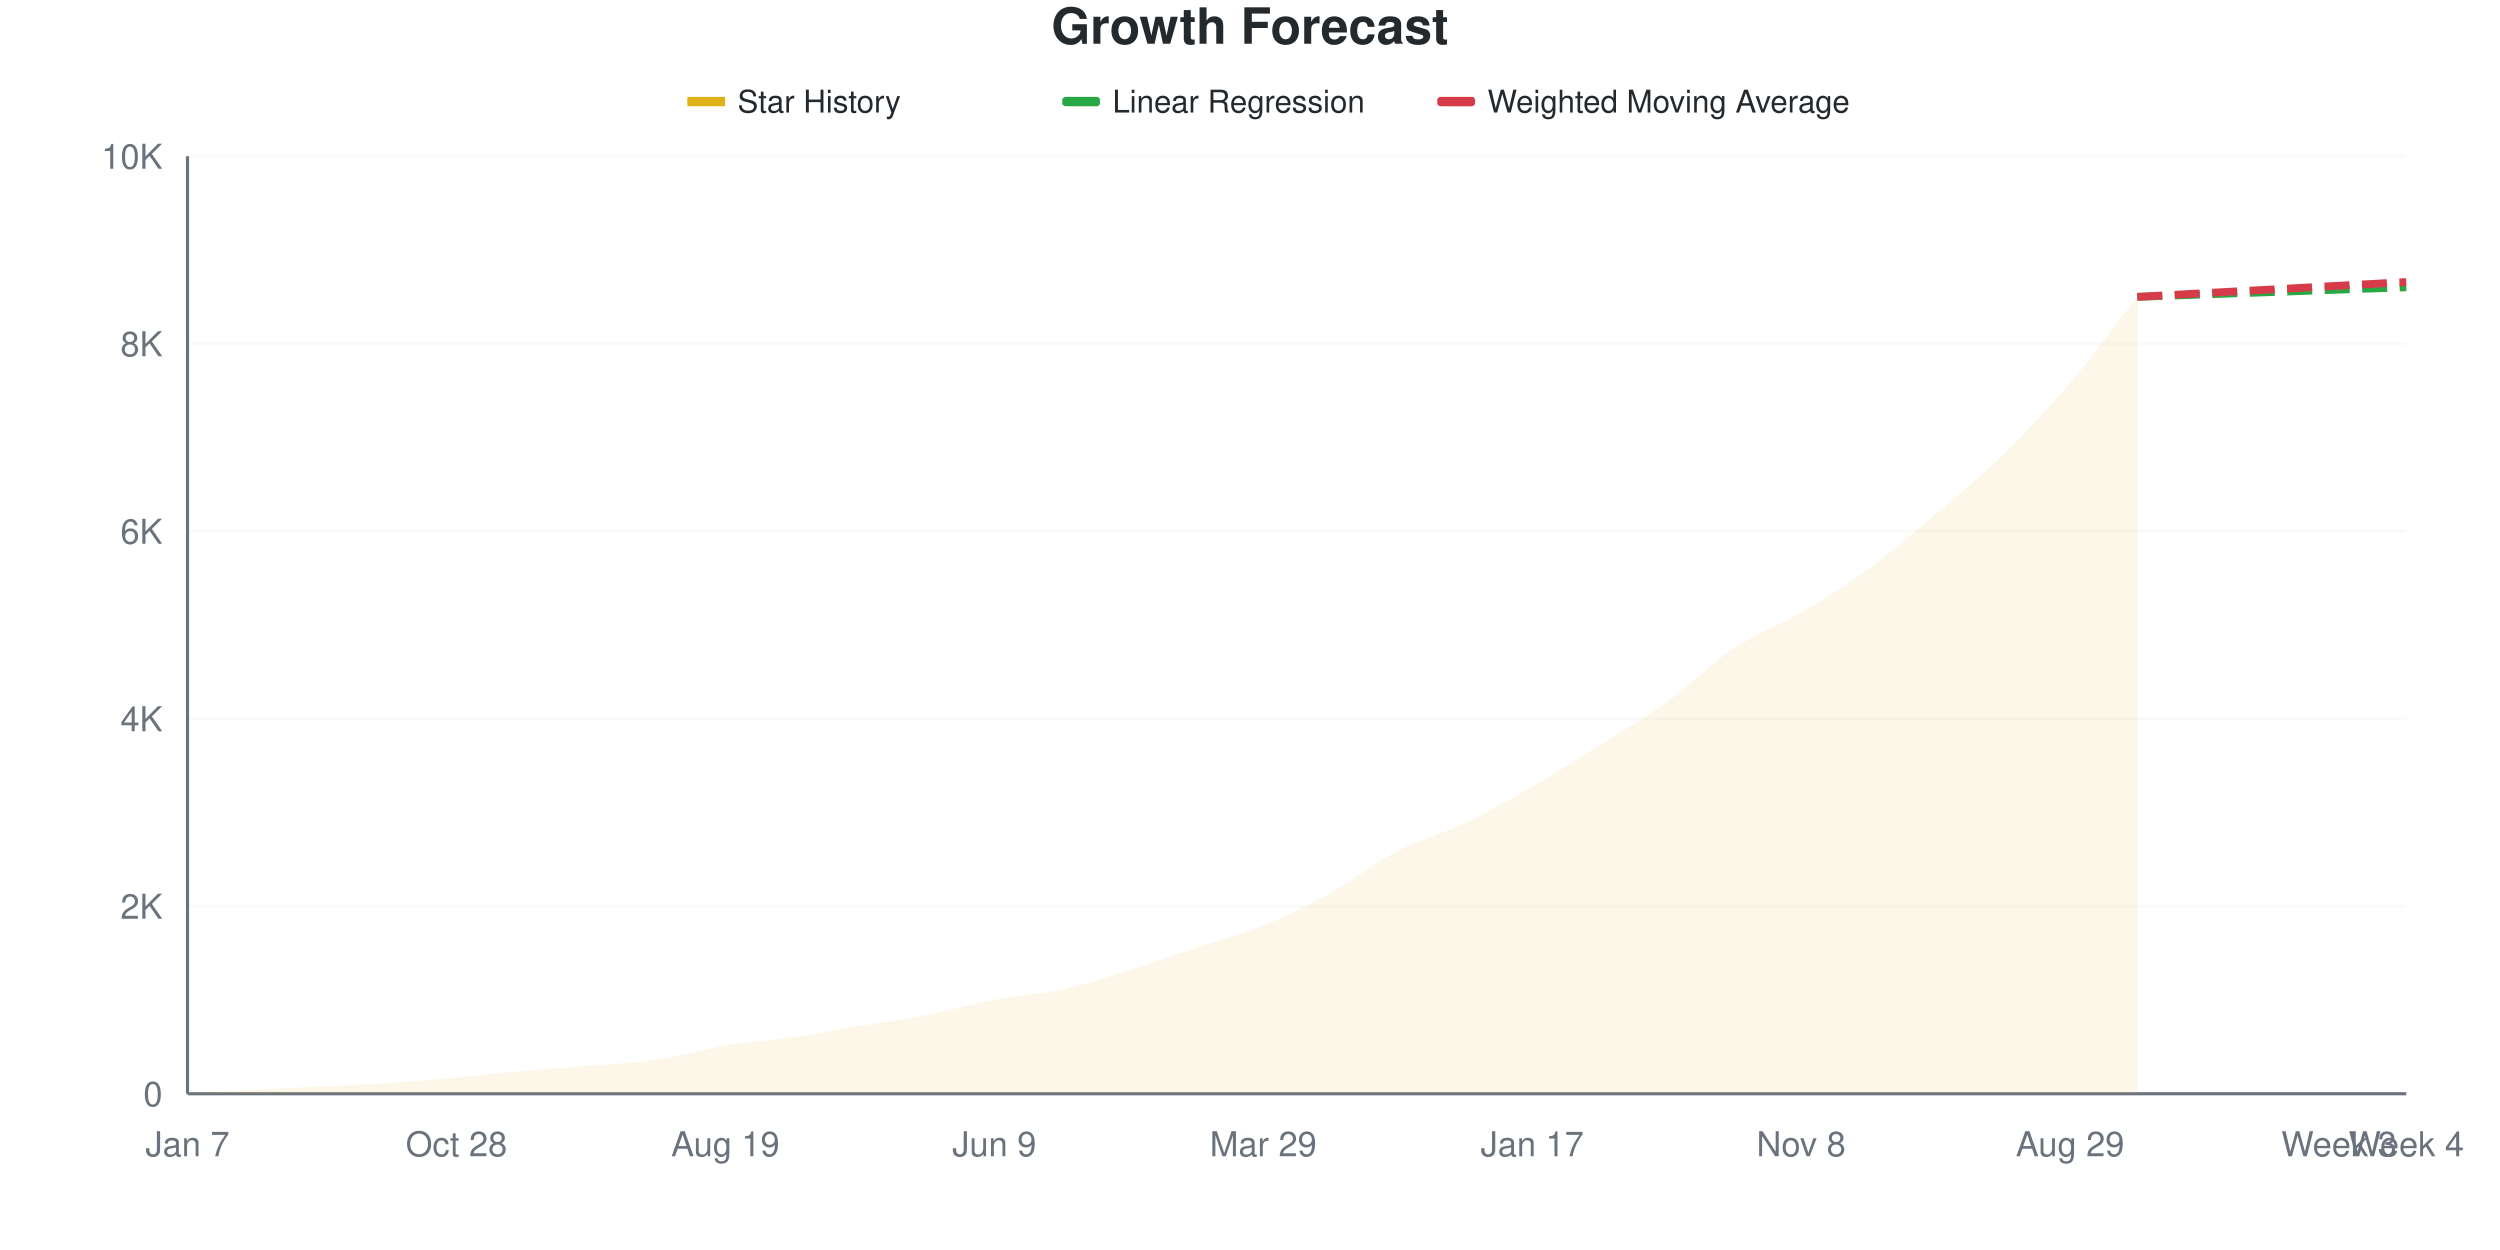
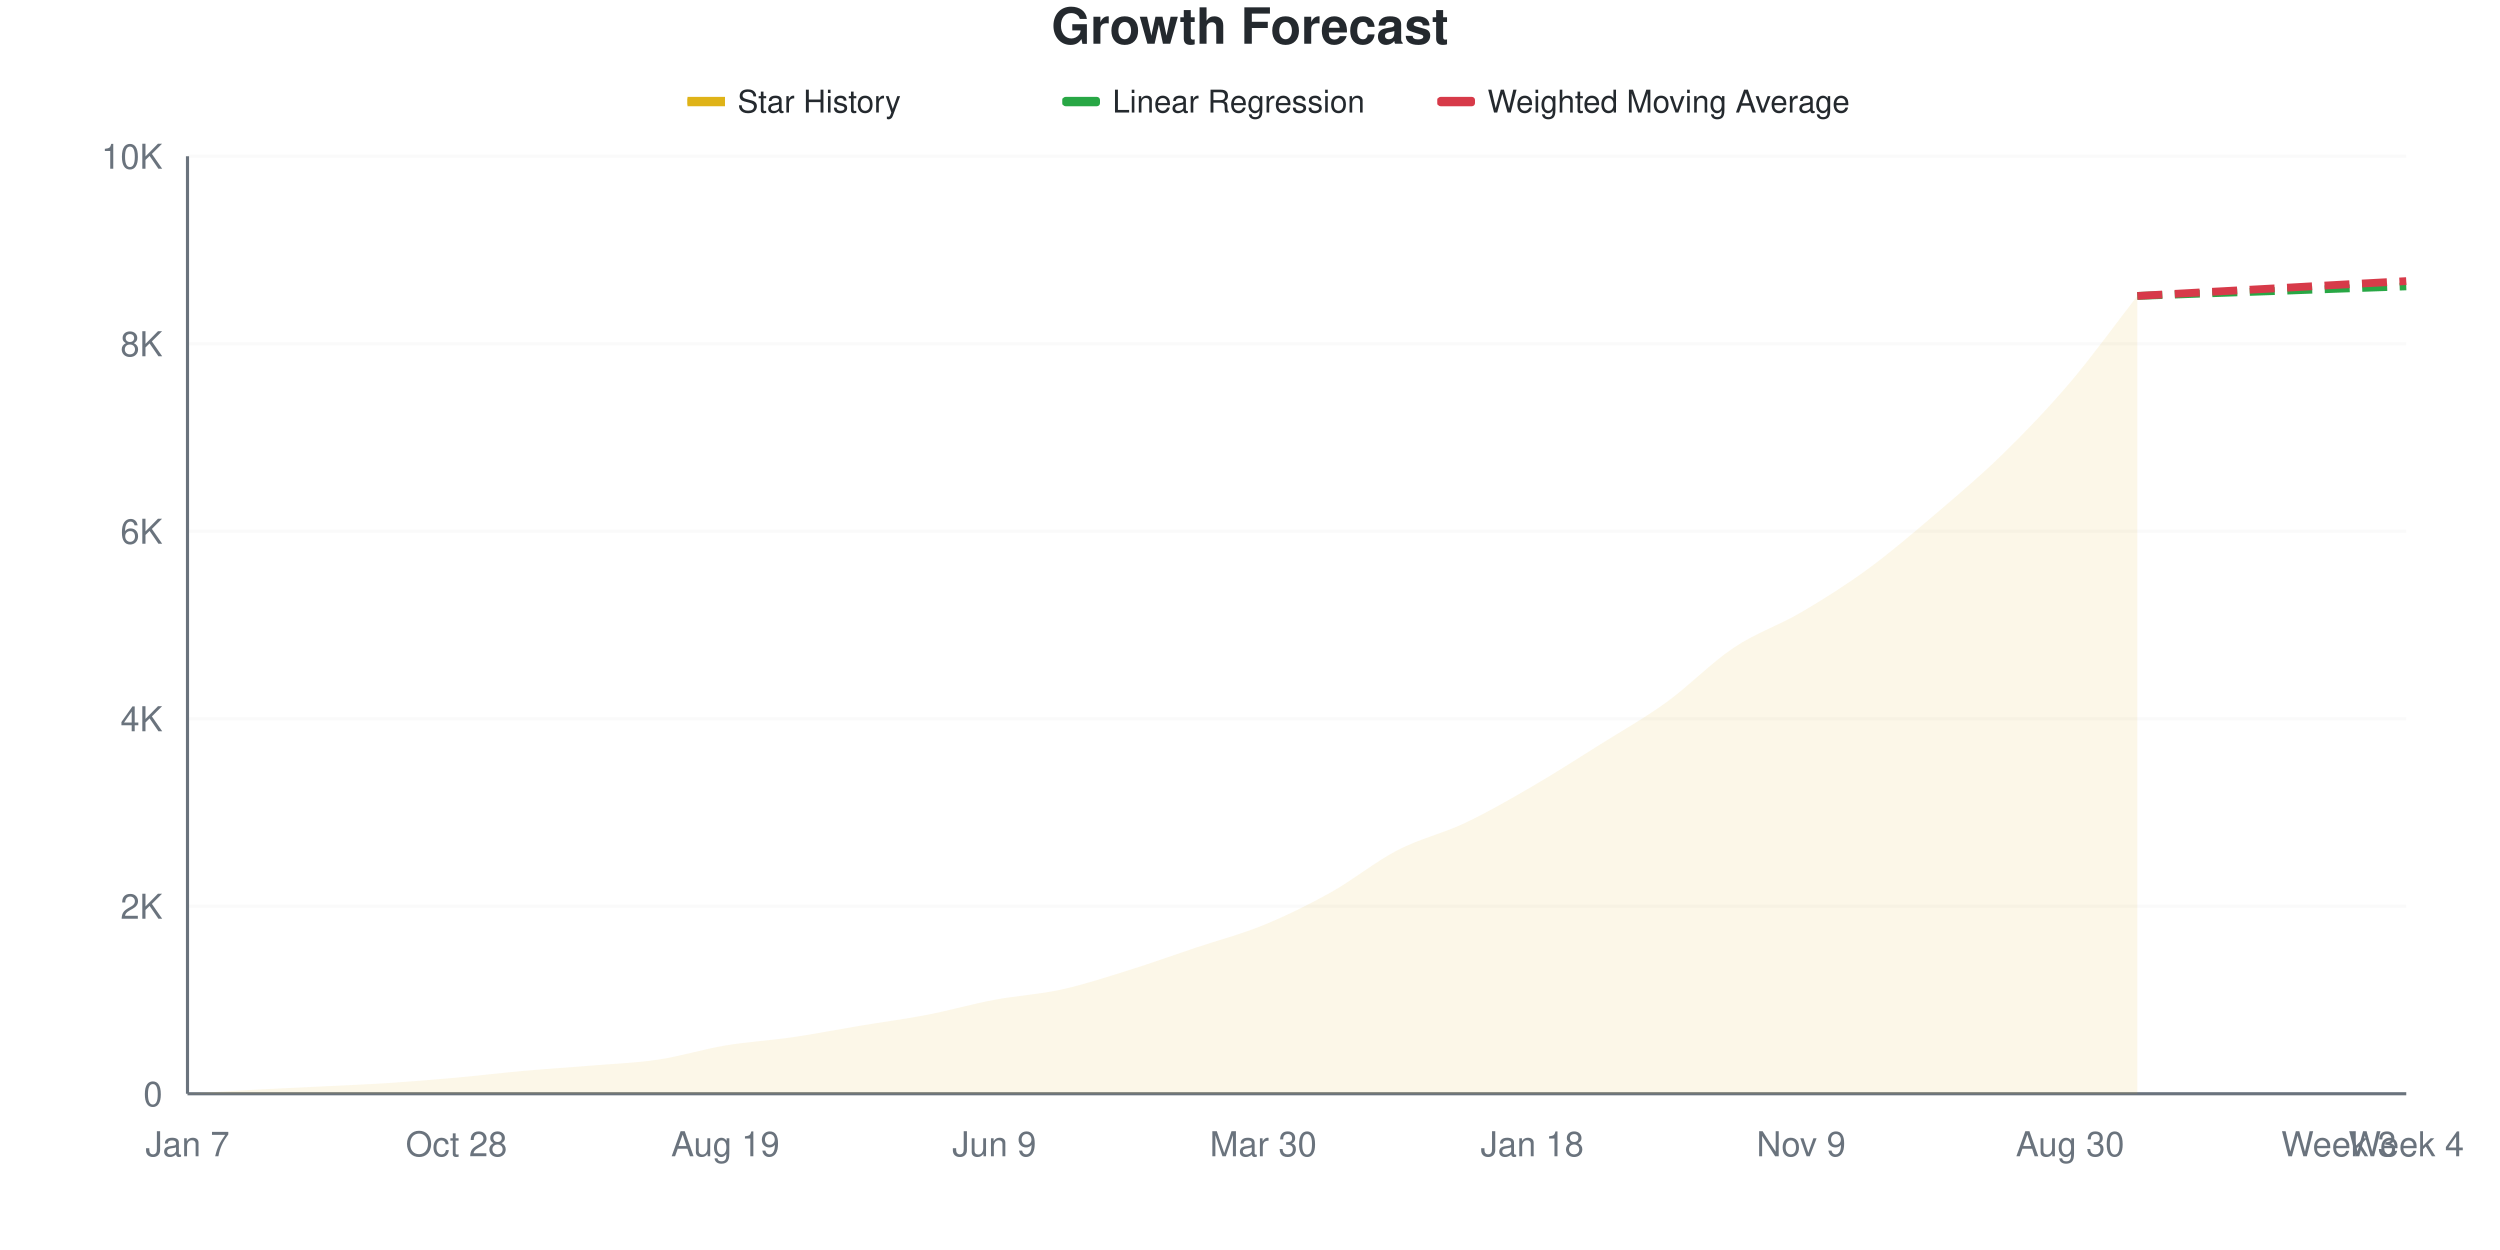
<svg xmlns="http://www.w3.org/2000/svg" viewBox="0 0 800 400" width="800" height="400">
  <style>
    @keyframes drawLine {
      to { stroke-dashoffset: 0; }
    }
    @keyframes fadeInPoint {
      from { opacity: 0; }
      to { opacity: 1; }
    }
    .data-line-0 {
      stroke-dasharray: 1048;
      stroke-dashoffset: 1048;
      animation: drawLine 2s ease-out forwards;
    }
    .data-point {
      opacity: 0;
      animation: fadeInPoint 0.5s ease-out forwards;
    }
    .chart-bg { fill: #fff; }
    .chart-text { fill: #24292e; }
    .chart-muted { fill: #6a737d; }
    .chart-grid { stroke: #eee; }
    .chart-axis { stroke: #6a737d; }
    @media (prefers-color-scheme: dark) {
      .chart-bg { fill: #0d1117; }
      .chart-text { fill: #e6edf3; }
      .chart-muted { fill: #8b949e; }
      .chart-grid { stroke: #21262d; }
      .chart-axis { stroke: #8b949e; }
    }
  </style>
  <rect width="800" height="400" class="chart-bg" />
  <text x="400" y="14" text-anchor="middle" class="chart-text" font-size="16" font-weight="bold" font-family="-apple-system, BlinkMacSystemFont, 'Segoe UI', Helvetica, Arial, sans-serif">Growth Forecast</text>
  <g class="legend">
    <rect x="220" y="31" width="12" height="3" fill="#dfb317" />
    <line x1="220" y1="32.5" x2="232" y2="32.5" stroke="#dfb317" stroke-width="2" />
    <text x="236" y="36" class="chart-text" font-size="10" font-family="-apple-system, BlinkMacSystemFont, 'Segoe UI', Helvetica, Arial, sans-serif">Star History</text>
    <rect x="340" y="31" width="12" height="3" fill="#28a745" rx="1" />
    <line x1="340" y1="32.5" x2="352" y2="32.5" stroke="#28a745" stroke-width="2" stroke-dasharray="4,2" />
    <text x="356" y="36" class="chart-text" font-size="10" font-family="-apple-system, BlinkMacSystemFont, 'Segoe UI', Helvetica, Arial, sans-serif">Linear Regression</text>
    <rect x="460" y="31" width="12" height="3" fill="#d73a49" rx="1" />
    <line x1="460" y1="32.5" x2="472" y2="32.5" stroke="#d73a49" stroke-width="2" stroke-dasharray="4,2" />
    <text x="476" y="36" class="chart-text" font-size="10" font-family="-apple-system, BlinkMacSystemFont, 'Segoe UI', Helvetica, Arial, sans-serif">Weighted Moving Average</text>
  </g>
  <g class="grid">
    <line x1="60" y1="350" x2="770" y2="350" class="chart-grid" stroke-opacity="0.3" />
    <text x="52" y="354" text-anchor="end" class="chart-muted" font-size="11" font-family="-apple-system, BlinkMacSystemFont, 'Segoe UI', Helvetica, Arial, sans-serif">0</text>
    <line x1="60" y1="290" x2="770" y2="290" class="chart-grid" stroke-opacity="0.3" />
    <text x="52" y="294" text-anchor="end" class="chart-muted" font-size="11" font-family="-apple-system, BlinkMacSystemFont, 'Segoe UI', Helvetica, Arial, sans-serif">2K</text>
    <line x1="60" y1="230" x2="770" y2="230" class="chart-grid" stroke-opacity="0.3" />
    <text x="52" y="234" text-anchor="end" class="chart-muted" font-size="11" font-family="-apple-system, BlinkMacSystemFont, 'Segoe UI', Helvetica, Arial, sans-serif">4K</text>
    <line x1="60" y1="170" x2="770" y2="170" class="chart-grid" stroke-opacity="0.3" />
    <text x="52" y="174" text-anchor="end" class="chart-muted" font-size="11" font-family="-apple-system, BlinkMacSystemFont, 'Segoe UI', Helvetica, Arial, sans-serif">6K</text>
    <line x1="60" y1="110" x2="770" y2="110" class="chart-grid" stroke-opacity="0.3" />
    <text x="52" y="114" text-anchor="end" class="chart-muted" font-size="11" font-family="-apple-system, BlinkMacSystemFont, 'Segoe UI', Helvetica, Arial, sans-serif">8K</text>
    <line x1="60" y1="50" x2="770" y2="50" class="chart-grid" stroke-opacity="0.3" />
    <text x="52" y="54" text-anchor="end" class="chart-muted" font-size="11" font-family="-apple-system, BlinkMacSystemFont, 'Segoe UI', Helvetica, Arial, sans-serif">10K</text>
  </g>
  <g class="milestones">
    
  </g>
  <g class="x-axis">
    <text x="60" y="370" text-anchor="middle" class="chart-muted" font-size="11" font-family="-apple-system, BlinkMacSystemFont, 'Segoe UI', Helvetica, Arial, sans-serif">Jan 7</text>
    <text x="146.061" y="370" text-anchor="middle" class="chart-muted" font-size="11" font-family="-apple-system, BlinkMacSystemFont, 'Segoe UI', Helvetica, Arial, sans-serif">Oct 28</text>
    <text x="232.121" y="370" text-anchor="middle" class="chart-muted" font-size="11" font-family="-apple-system, BlinkMacSystemFont, 'Segoe UI', Helvetica, Arial, sans-serif">Aug 19</text>
    <text x="318.182" y="370" text-anchor="middle" class="chart-muted" font-size="11" font-family="-apple-system, BlinkMacSystemFont, 'Segoe UI', Helvetica, Arial, sans-serif">Jun 9</text>
-     <text x="404.242" y="370" text-anchor="middle" class="chart-muted" font-size="11" font-family="-apple-system, BlinkMacSystemFont, 'Segoe UI', Helvetica, Arial, sans-serif">Mar 29</text>
-     <text x="490.303" y="370" text-anchor="middle" class="chart-muted" font-size="11" font-family="-apple-system, BlinkMacSystemFont, 'Segoe UI', Helvetica, Arial, sans-serif">Jan 17</text>
-     <text x="576.364" y="370" text-anchor="middle" class="chart-muted" font-size="11" font-family="-apple-system, BlinkMacSystemFont, 'Segoe UI', Helvetica, Arial, sans-serif">Nov 8</text>
-     <text x="662.424" y="370" text-anchor="middle" class="chart-muted" font-size="11" font-family="-apple-system, BlinkMacSystemFont, 'Segoe UI', Helvetica, Arial, sans-serif">Aug 29</text>
+     <text x="404.242" y="370" text-anchor="middle" class="chart-muted" font-size="11" font-family="-apple-system, BlinkMacSystemFont, 'Segoe UI', Helvetica, Arial, sans-serif">Mar 30</text>
+     <text x="490.303" y="370" text-anchor="middle" class="chart-muted" font-size="11" font-family="-apple-system, BlinkMacSystemFont, 'Segoe UI', Helvetica, Arial, sans-serif">Jan 18</text>
+     <text x="576.364" y="370" text-anchor="middle" class="chart-muted" font-size="11" font-family="-apple-system, BlinkMacSystemFont, 'Segoe UI', Helvetica, Arial, sans-serif">Nov 9</text>
+     <text x="662.424" y="370" text-anchor="middle" class="chart-muted" font-size="11" font-family="-apple-system, BlinkMacSystemFont, 'Segoe UI', Helvetica, Arial, sans-serif">Aug 30</text>
    <text x="748.485" y="370" text-anchor="middle" class="chart-muted" font-size="11" font-family="-apple-system, BlinkMacSystemFont, 'Segoe UI', Helvetica, Arial, sans-serif">Week 3</text>
    <text x="770" y="370" text-anchor="middle" class="chart-muted" font-size="11" font-family="-apple-system, BlinkMacSystemFont, 'Segoe UI', Helvetica, Arial, sans-serif">Week 4</text>
  </g>
  <line x1="60" y1="50" x2="60" y2="350" class="chart-axis" stroke-width="1" />
  <line x1="60" y1="350" x2="770" y2="350" class="chart-axis" stroke-width="1" />
-   <path d="M60,350 L60,349.97 C67.172,349.55 74.343,349.095 81.515,348.71 C88.687,348.325 95.859,348.02 103.03,347.66 C110.202,347.3 117.374,347.02 124.545,346.55 C131.717,346.08 138.889,345.485 146.061,344.84 C153.232,344.195 160.404,343.32 167.576,342.68 C174.747,342.04 181.919,341.6 189.091,341 C196.263,340.4 203.434,340.155 210.606,339.08 C217.778,338.005 224.949,335.745 232.121,334.55 C239.293,333.355 246.465,332.955 253.636,331.91 C260.808,330.865 267.98,329.475 275.152,328.28 C282.323,327.085 289.495,326.13 296.667,324.74 C303.838,323.35 311.01,321.29 318.182,319.94 C325.354,318.59 332.525,318.215 339.697,316.64 C346.869,315.065 354.04,312.71 361.212,310.49 C368.384,308.27 375.556,305.705 382.727,303.32 C389.899,300.935 397.071,299.11 404.242,296.18 C411.414,293.25 418.586,289.725 425.758,285.74 C432.929,281.755 440.101,275.99 447.273,272.27 C454.444,268.55 461.616,266.845 468.788,263.42 C475.96,259.995 483.131,255.875 490.303,251.72 C497.475,247.565 504.646,242.99 511.818,238.49 C518.99,233.99 526.162,229.905 533.333,224.72 C540.505,219.535 547.677,212.155 554.848,207.38 C562.02,202.605 569.192,200.28 576.364,196.07 C583.535,191.86 590.707,187.375 597.879,182.12 C605.051,176.865 612.222,170.635 619.394,164.54 C626.566,158.445 633.737,152.545 640.909,145.55 C648.081,138.555 655.253,130.995 662.424,122.57 C669.596,114.145 676.768,104.19 683.939,95 L683.939,350 L60,350 Z" fill="#dfb317" fill-opacity="0.1" />
-   <path d="M60,350 L60,349.97 C67.172,349.55 74.343,349.095 81.515,348.71 C88.687,348.325 95.859,348.02 103.03,347.66 C110.202,347.3 117.374,347.02 124.545,346.55 C131.717,346.08 138.889,345.485 146.061,344.84 C153.232,344.195 160.404,343.32 167.576,342.68 C174.747,342.04 181.919,341.6 189.091,341 C196.263,340.4 203.434,340.155 210.606,339.08 C217.778,338.005 224.949,335.745 232.121,334.55 C239.293,333.355 246.465,332.955 253.636,331.91 C260.808,330.865 267.98,329.475 275.152,328.28 C282.323,327.085 289.495,326.13 296.667,324.74 C303.838,323.35 311.01,321.29 318.182,319.94 C325.354,318.59 332.525,318.215 339.697,316.64 C346.869,315.065 354.04,312.71 361.212,310.49 C368.384,308.27 375.556,305.705 382.727,303.32 C389.899,300.935 397.071,299.11 404.242,296.18 C411.414,293.25 418.586,289.725 425.758,285.74 C432.929,281.755 440.101,275.99 447.273,272.27 C454.444,268.55 461.616,266.845 468.788,263.42 C475.96,259.995 483.131,255.875 490.303,251.72 C497.475,247.565 504.646,242.99 511.818,238.49 C518.99,233.99 526.162,229.905 533.333,224.72 C540.505,219.535 547.677,212.155 554.848,207.38 C562.02,202.605 569.192,200.28 576.364,196.07 C583.535,191.86 590.707,187.375 597.879,182.12 C605.051,176.865 612.222,170.635 619.394,164.54 C626.566,158.445 633.737,152.545 640.909,145.55 C648.081,138.555 655.253,130.995 662.424,122.57 C669.596,114.145 676.768,104.19 683.939,95" fill="none" stroke="#dfb317" stroke-width="2.5" class="data-line-0" />
-   <path d="M683.939,95 C691.111,94.74 698.283,94.475 705.455,94.22 C712.626,93.965 719.798,93.725 726.97,93.47 C734.141,93.215 741.313,92.945 748.485,92.69 C755.657,92.435 762.828,92.19 770,91.94" fill="none" stroke="#28a745" stroke-width="2.5" stroke-dasharray="8,4" />
-   <path d="M683.939,95 C691.111,94.6 698.283,94.195 705.455,93.8 C712.626,93.405 719.798,93.025 726.97,92.63 C734.141,92.235 741.313,91.825 748.485,91.43 C755.657,91.035 762.828,90.65 770,90.26" fill="none" stroke="#d73a49" stroke-width="2.5" stroke-dasharray="8,4" />
+   <path d="M60,350 L60,349.97 C67.172,349.55 74.343,349.095 81.515,348.71 C88.687,348.325 95.859,348.02 103.03,347.66 C110.202,347.3 117.374,347.02 124.545,346.55 C131.717,346.08 138.889,345.485 146.061,344.84 C153.232,344.195 160.404,343.32 167.576,342.68 C174.747,342.04 181.919,341.6 189.091,341 C196.263,340.4 203.434,340.155 210.606,339.08 C217.778,338.005 224.949,335.745 232.121,334.55 C239.293,333.355 246.465,332.96 253.636,331.91 C260.808,330.86 267.98,329.445 275.152,328.25 C282.323,327.055 289.495,326.125 296.667,324.74 C303.838,323.355 311.01,321.29 318.182,319.94 C325.354,318.59 332.525,318.22 339.697,316.64 C346.869,315.06 354.04,312.695 361.212,310.46 C368.384,308.225 375.556,305.63 382.727,303.23 C389.899,300.83 397.071,298.995 404.242,296.06 C411.414,293.125 418.586,289.625 425.758,285.62 C432.929,281.615 440.101,275.74 447.273,272.03 C454.444,268.32 461.616,266.755 468.788,263.36 C475.96,259.965 483.131,255.825 490.303,251.66 C497.475,247.495 504.646,242.87 511.818,238.37 C518.99,233.87 526.162,229.85 533.333,224.66 C540.505,219.47 547.677,212.015 554.848,207.23 C562.02,202.445 569.192,200.16 576.364,195.95 C583.535,191.74 590.707,187.22 597.879,181.97 C605.051,176.72 612.222,170.565 619.394,164.45 C626.566,158.335 633.737,152.29 640.909,145.28 C648.081,138.27 655.253,130.82 662.424,122.39 C669.596,113.96 676.768,103.93 683.939,94.7 L683.939,350 L60,350 Z" fill="#dfb317" fill-opacity="0.1" />
+   <path d="M60,350 L60,349.97 C67.172,349.55 74.343,349.095 81.515,348.71 C88.687,348.325 95.859,348.02 103.03,347.66 C110.202,347.3 117.374,347.02 124.545,346.55 C131.717,346.08 138.889,345.485 146.061,344.84 C153.232,344.195 160.404,343.32 167.576,342.68 C174.747,342.04 181.919,341.6 189.091,341 C196.263,340.4 203.434,340.155 210.606,339.08 C217.778,338.005 224.949,335.745 232.121,334.55 C239.293,333.355 246.465,332.96 253.636,331.91 C260.808,330.86 267.98,329.445 275.152,328.25 C282.323,327.055 289.495,326.125 296.667,324.74 C303.838,323.355 311.01,321.29 318.182,319.94 C325.354,318.59 332.525,318.22 339.697,316.64 C346.869,315.06 354.04,312.695 361.212,310.46 C368.384,308.225 375.556,305.63 382.727,303.23 C389.899,300.83 397.071,298.995 404.242,296.06 C411.414,293.125 418.586,289.625 425.758,285.62 C432.929,281.615 440.101,275.74 447.273,272.03 C454.444,268.32 461.616,266.755 468.788,263.36 C475.96,259.965 483.131,255.825 490.303,251.66 C497.475,247.495 504.646,242.87 511.818,238.37 C518.99,233.87 526.162,229.85 533.333,224.66 C540.505,219.47 547.677,212.015 554.848,207.23 C562.02,202.445 569.192,200.16 576.364,195.95 C583.535,191.74 590.707,187.22 597.879,181.97 C605.051,176.72 612.222,170.565 619.394,164.45 C626.566,158.335 633.737,152.29 640.909,145.28 C648.081,138.27 655.253,130.82 662.424,122.39 C669.596,113.96 676.768,103.93 683.939,94.7" fill="none" stroke="#dfb317" stroke-width="2.5" class="data-line-0" />
+   <path d="M683.939,94.7 C691.111,94.44 698.283,94.175 705.455,93.92 C712.626,93.665 719.798,93.425 726.97,93.17 C734.141,92.915 741.313,92.645 748.485,92.39 C755.657,92.135 762.828,91.89 770,91.64" fill="none" stroke="#28a745" stroke-width="2.5" stroke-dasharray="8,4" />
+   <path d="M683.939,94.7 C691.111,94.3 698.283,93.895 705.455,93.5 C712.626,93.105 719.798,92.725 726.97,92.33 C734.141,91.935 741.313,91.525 748.485,91.13 C755.657,90.735 762.828,90.35 770,89.96" fill="none" stroke="#d73a49" stroke-width="2.5" stroke-dasharray="8,4" />
  <g class="points">
    <circle cx="60" cy="349.97" r="4" fill="#dfb317" class="data-point" style="animation-delay: 1.50s" />
    <circle cx="81.515" cy="348.71" r="4" fill="#dfb317" class="data-point" style="animation-delay: 1.55s" />
    <circle cx="103.03" cy="347.66" r="4" fill="#dfb317" class="data-point" style="animation-delay: 1.60s" />
    <circle cx="124.545" cy="346.55" r="4" fill="#dfb317" class="data-point" style="animation-delay: 1.65s" />
    <circle cx="146.061" cy="344.84" r="4" fill="#dfb317" class="data-point" style="animation-delay: 1.70s" />
    <circle cx="167.576" cy="342.68" r="4" fill="#dfb317" class="data-point" style="animation-delay: 1.75s" />
    <circle cx="189.091" cy="341" r="4" fill="#dfb317" class="data-point" style="animation-delay: 1.80s" />
    <circle cx="210.606" cy="339.08" r="4" fill="#dfb317" class="data-point" style="animation-delay: 1.85s" />
    <circle cx="232.121" cy="334.55" r="4" fill="#dfb317" class="data-point" style="animation-delay: 1.90s" />
    <circle cx="253.636" cy="331.91" r="4" fill="#dfb317" class="data-point" style="animation-delay: 1.95s" />
-     <circle cx="275.152" cy="328.28" r="4" fill="#dfb317" class="data-point" style="animation-delay: 2.00s" />
+     <circle cx="275.152" cy="328.25" r="4" fill="#dfb317" class="data-point" style="animation-delay: 2.00s" />
    <circle cx="296.667" cy="324.74" r="4" fill="#dfb317" class="data-point" style="animation-delay: 2.05s" />
    <circle cx="318.182" cy="319.94" r="4" fill="#dfb317" class="data-point" style="animation-delay: 2.10s" />
    <circle cx="339.697" cy="316.64" r="4" fill="#dfb317" class="data-point" style="animation-delay: 2.15s" />
-     <circle cx="361.212" cy="310.49" r="4" fill="#dfb317" class="data-point" style="animation-delay: 2.20s" />
-     <circle cx="382.727" cy="303.32" r="4" fill="#dfb317" class="data-point" style="animation-delay: 2.25s" />
-     <circle cx="404.242" cy="296.18" r="4" fill="#dfb317" class="data-point" style="animation-delay: 2.30s" />
-     <circle cx="425.758" cy="285.74" r="4" fill="#dfb317" class="data-point" style="animation-delay: 2.35s" />
-     <circle cx="447.273" cy="272.27" r="4" fill="#dfb317" class="data-point" style="animation-delay: 2.40s" />
-     <circle cx="468.788" cy="263.42" r="4" fill="#dfb317" class="data-point" style="animation-delay: 2.45s" />
-     <circle cx="490.303" cy="251.72" r="4" fill="#dfb317" class="data-point" style="animation-delay: 2.50s" />
-     <circle cx="511.818" cy="238.49" r="4" fill="#dfb317" class="data-point" style="animation-delay: 2.55s" />
-     <circle cx="533.333" cy="224.72" r="4" fill="#dfb317" class="data-point" style="animation-delay: 2.60s" />
-     <circle cx="554.848" cy="207.38" r="4" fill="#dfb317" class="data-point" style="animation-delay: 2.65s" />
-     <circle cx="576.364" cy="196.07" r="4" fill="#dfb317" class="data-point" style="animation-delay: 2.70s" />
-     <circle cx="597.879" cy="182.12" r="4" fill="#dfb317" class="data-point" style="animation-delay: 2.75s" />
-     <circle cx="619.394" cy="164.54" r="4" fill="#dfb317" class="data-point" style="animation-delay: 2.80s" />
-     <circle cx="640.909" cy="145.55" r="4" fill="#dfb317" class="data-point" style="animation-delay: 2.85s" />
-     <circle cx="662.424" cy="122.57" r="4" fill="#dfb317" class="data-point" style="animation-delay: 2.90s" />
-     <circle cx="683.939" cy="95" r="4" fill="#dfb317" class="data-point" style="animation-delay: 2.95s" />
+     <circle cx="361.212" cy="310.46" r="4" fill="#dfb317" class="data-point" style="animation-delay: 2.20s" />
+     <circle cx="382.727" cy="303.23" r="4" fill="#dfb317" class="data-point" style="animation-delay: 2.25s" />
+     <circle cx="404.242" cy="296.06" r="4" fill="#dfb317" class="data-point" style="animation-delay: 2.30s" />
+     <circle cx="425.758" cy="285.62" r="4" fill="#dfb317" class="data-point" style="animation-delay: 2.35s" />
+     <circle cx="447.273" cy="272.03" r="4" fill="#dfb317" class="data-point" style="animation-delay: 2.40s" />
+     <circle cx="468.788" cy="263.36" r="4" fill="#dfb317" class="data-point" style="animation-delay: 2.45s" />
+     <circle cx="490.303" cy="251.66" r="4" fill="#dfb317" class="data-point" style="animation-delay: 2.50s" />
+     <circle cx="511.818" cy="238.37" r="4" fill="#dfb317" class="data-point" style="animation-delay: 2.55s" />
+     <circle cx="533.333" cy="224.66" r="4" fill="#dfb317" class="data-point" style="animation-delay: 2.60s" />
+     <circle cx="554.848" cy="207.23" r="4" fill="#dfb317" class="data-point" style="animation-delay: 2.65s" />
+     <circle cx="576.364" cy="195.95" r="4" fill="#dfb317" class="data-point" style="animation-delay: 2.70s" />
+     <circle cx="597.879" cy="181.97" r="4" fill="#dfb317" class="data-point" style="animation-delay: 2.75s" />
+     <circle cx="619.394" cy="164.45" r="4" fill="#dfb317" class="data-point" style="animation-delay: 2.80s" />
+     <circle cx="640.909" cy="145.28" r="4" fill="#dfb317" class="data-point" style="animation-delay: 2.85s" />
+     <circle cx="662.424" cy="122.39" r="4" fill="#dfb317" class="data-point" style="animation-delay: 2.90s" />
+     <circle cx="683.939" cy="94.7" r="4" fill="#dfb317" class="data-point" style="animation-delay: 2.95s" />
  </g>
</svg>
